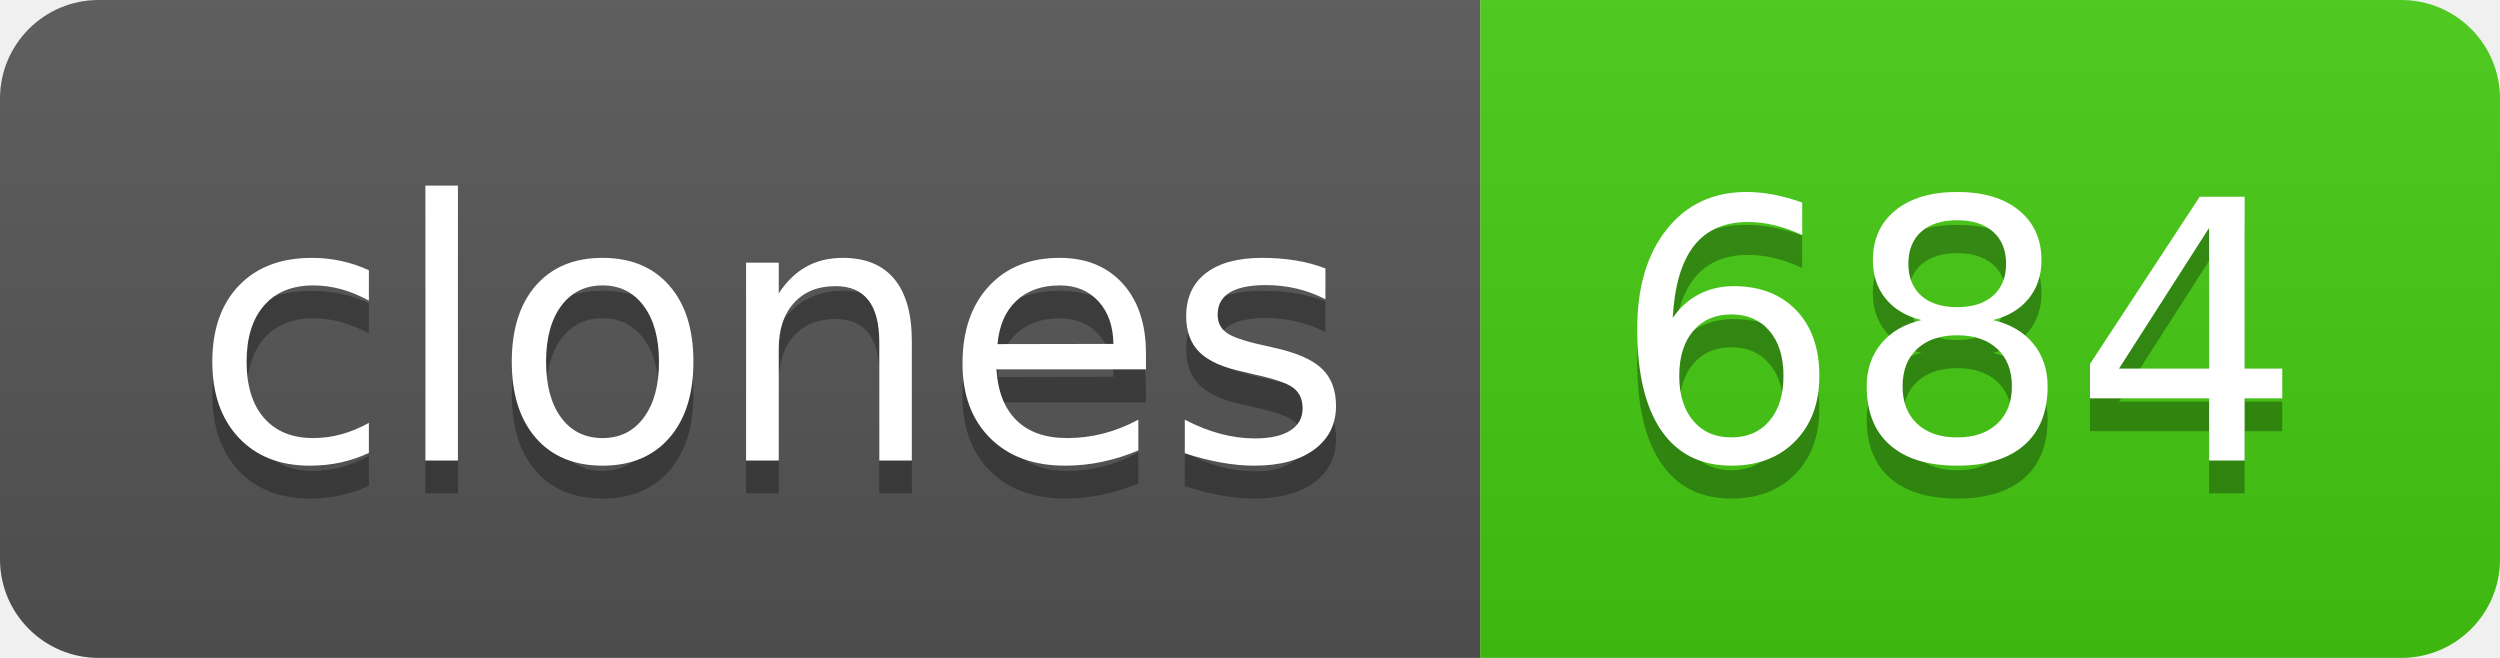
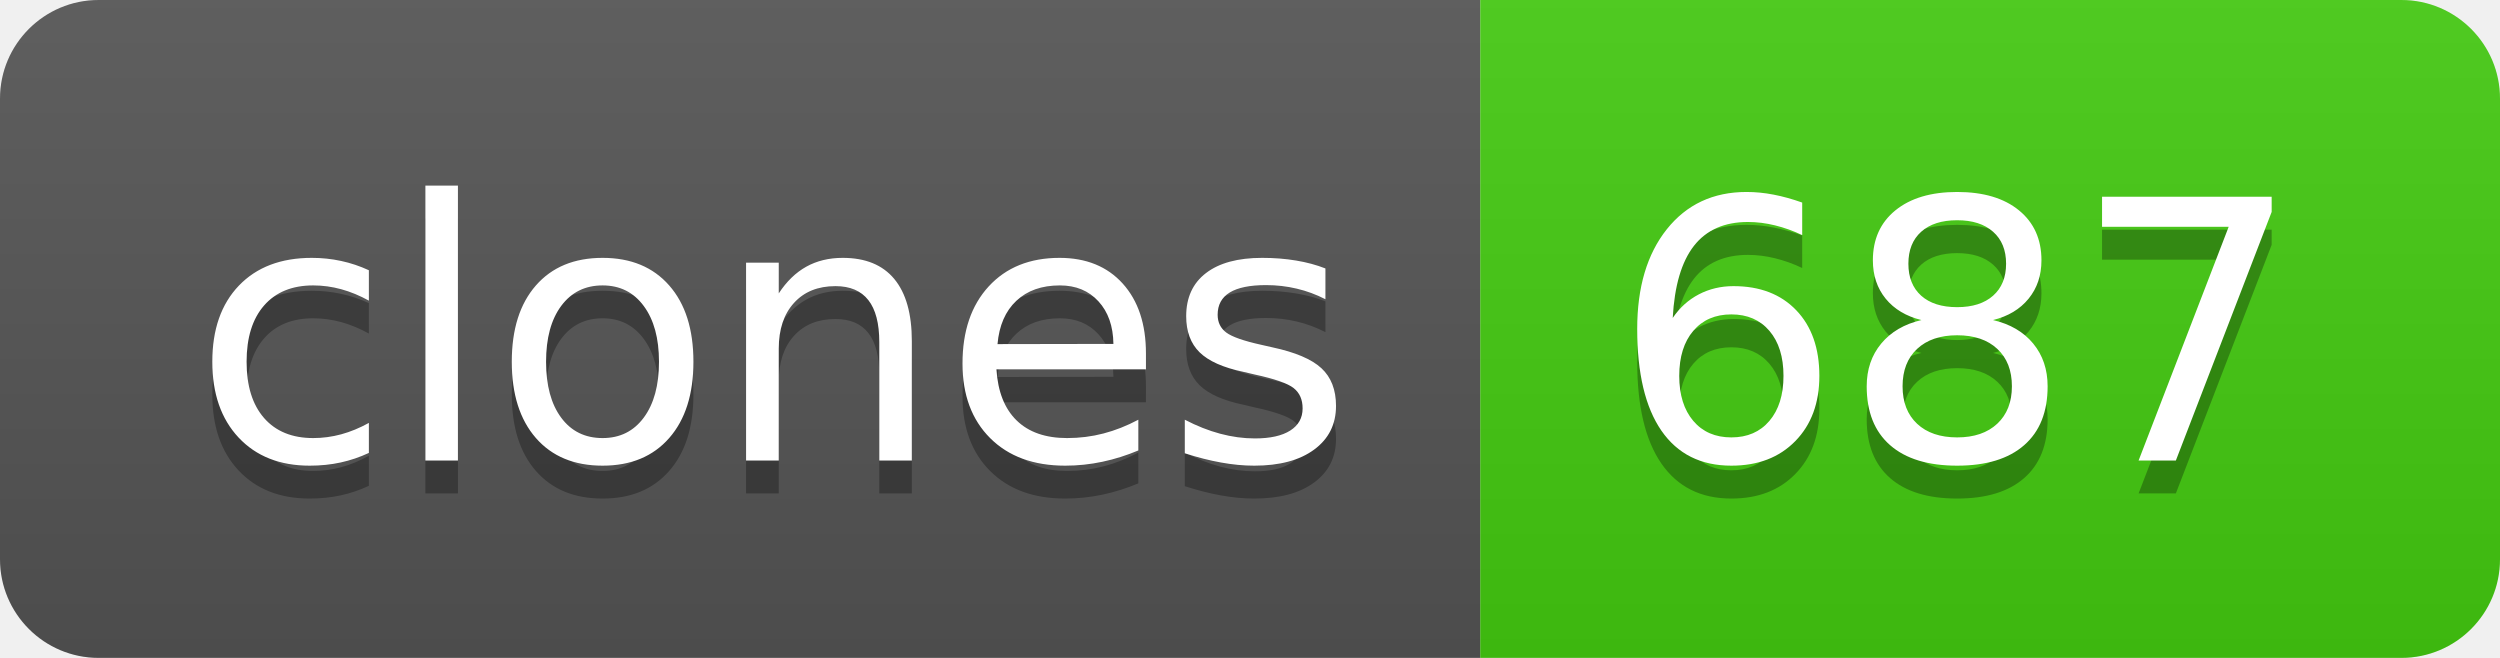
- <svg xmlns="http://www.w3.org/2000/svg" width="76" height="20" role="img" aria-label="clones: 684">
+ <svg xmlns="http://www.w3.org/2000/svg" width="76" height="20" role="img" aria-label="clones: 687">
  <linearGradient id="s" x2="0" y2="100%">
    <stop offset="0" stop-color="#bbb" stop-opacity=".1" />
    <stop offset="1" stop-opacity=".1" />
  </linearGradient>
  <clipPath id="r">
    <rect width="76" height="20" rx="3" fill="#fff" />
  </clipPath>
  <g clip-path="url(#r)">
    <rect width="45" height="20" fill="#555" />
    <rect x="45" width="31" height="20" fill="#4c1" />
    <rect width="76" height="20" fill="url(#s)" />
  </g>
  <g fill="#fff" text-anchor="middle" font-family="Verdana,Geneva,DejaVu Sans,sans-serif" text-rendering="geometricPrecision" font-size="110">
    <text aria-hidden="true" x="235" y="150" fill="#010101" fill-opacity=".3" transform="scale(.1)" textLength="350">clones</text>
    <text x="235" y="140" transform="scale(.1)" fill="#fff" textLength="350">clones</text>
-     <text aria-hidden="true" x="595" y="150" fill="#010101" fill-opacity=".3" transform="scale(.1)" textLength="210">684</text>
-     <text x="595" y="140" transform="scale(.1)" fill="#fff" textLength="210">684</text>
+     <text aria-hidden="true" x="595" y="150" fill="#010101" fill-opacity=".3" transform="scale(.1)" textLength="210">687</text>
+     <text x="595" y="140" transform="scale(.1)" fill="#fff" textLength="210">687</text>
  </g>
</svg>
